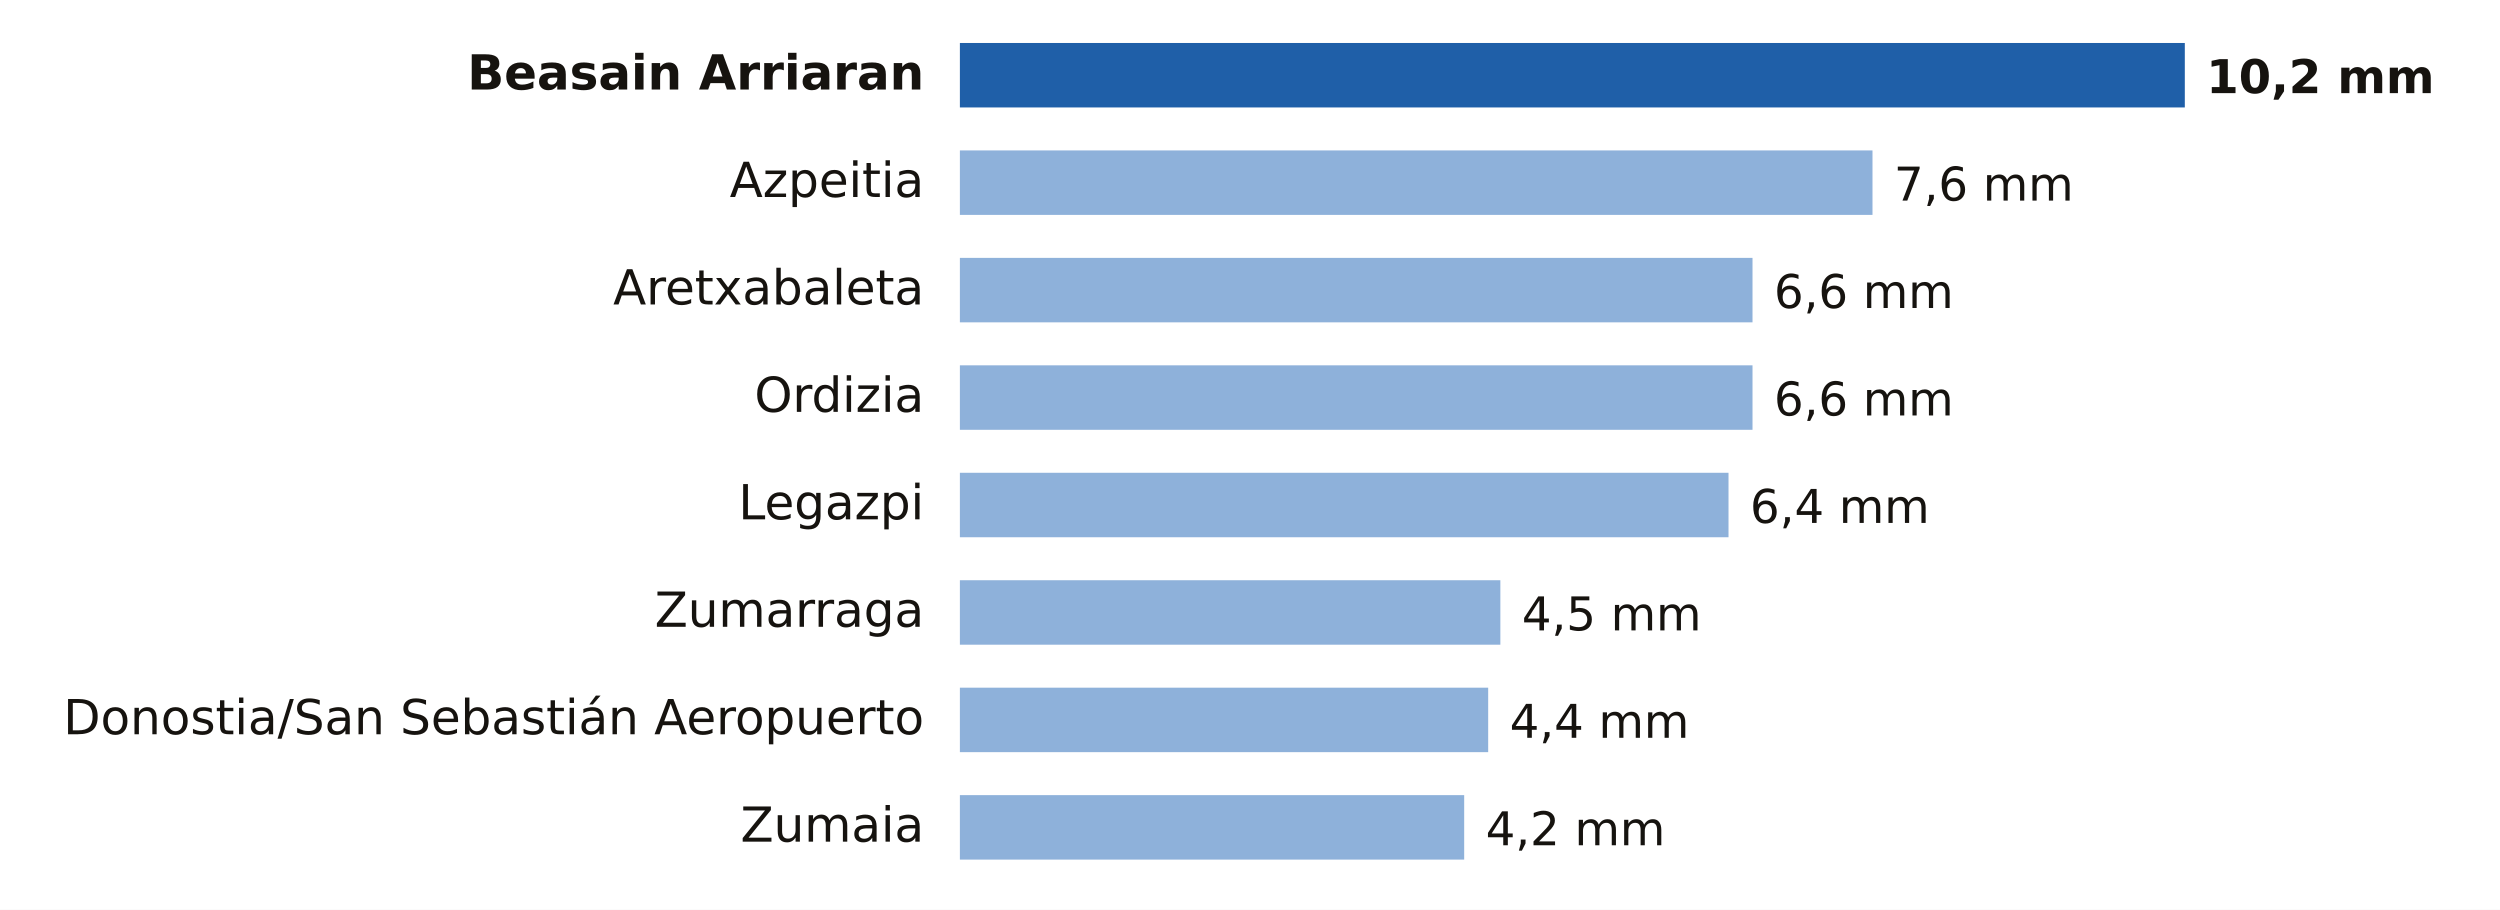
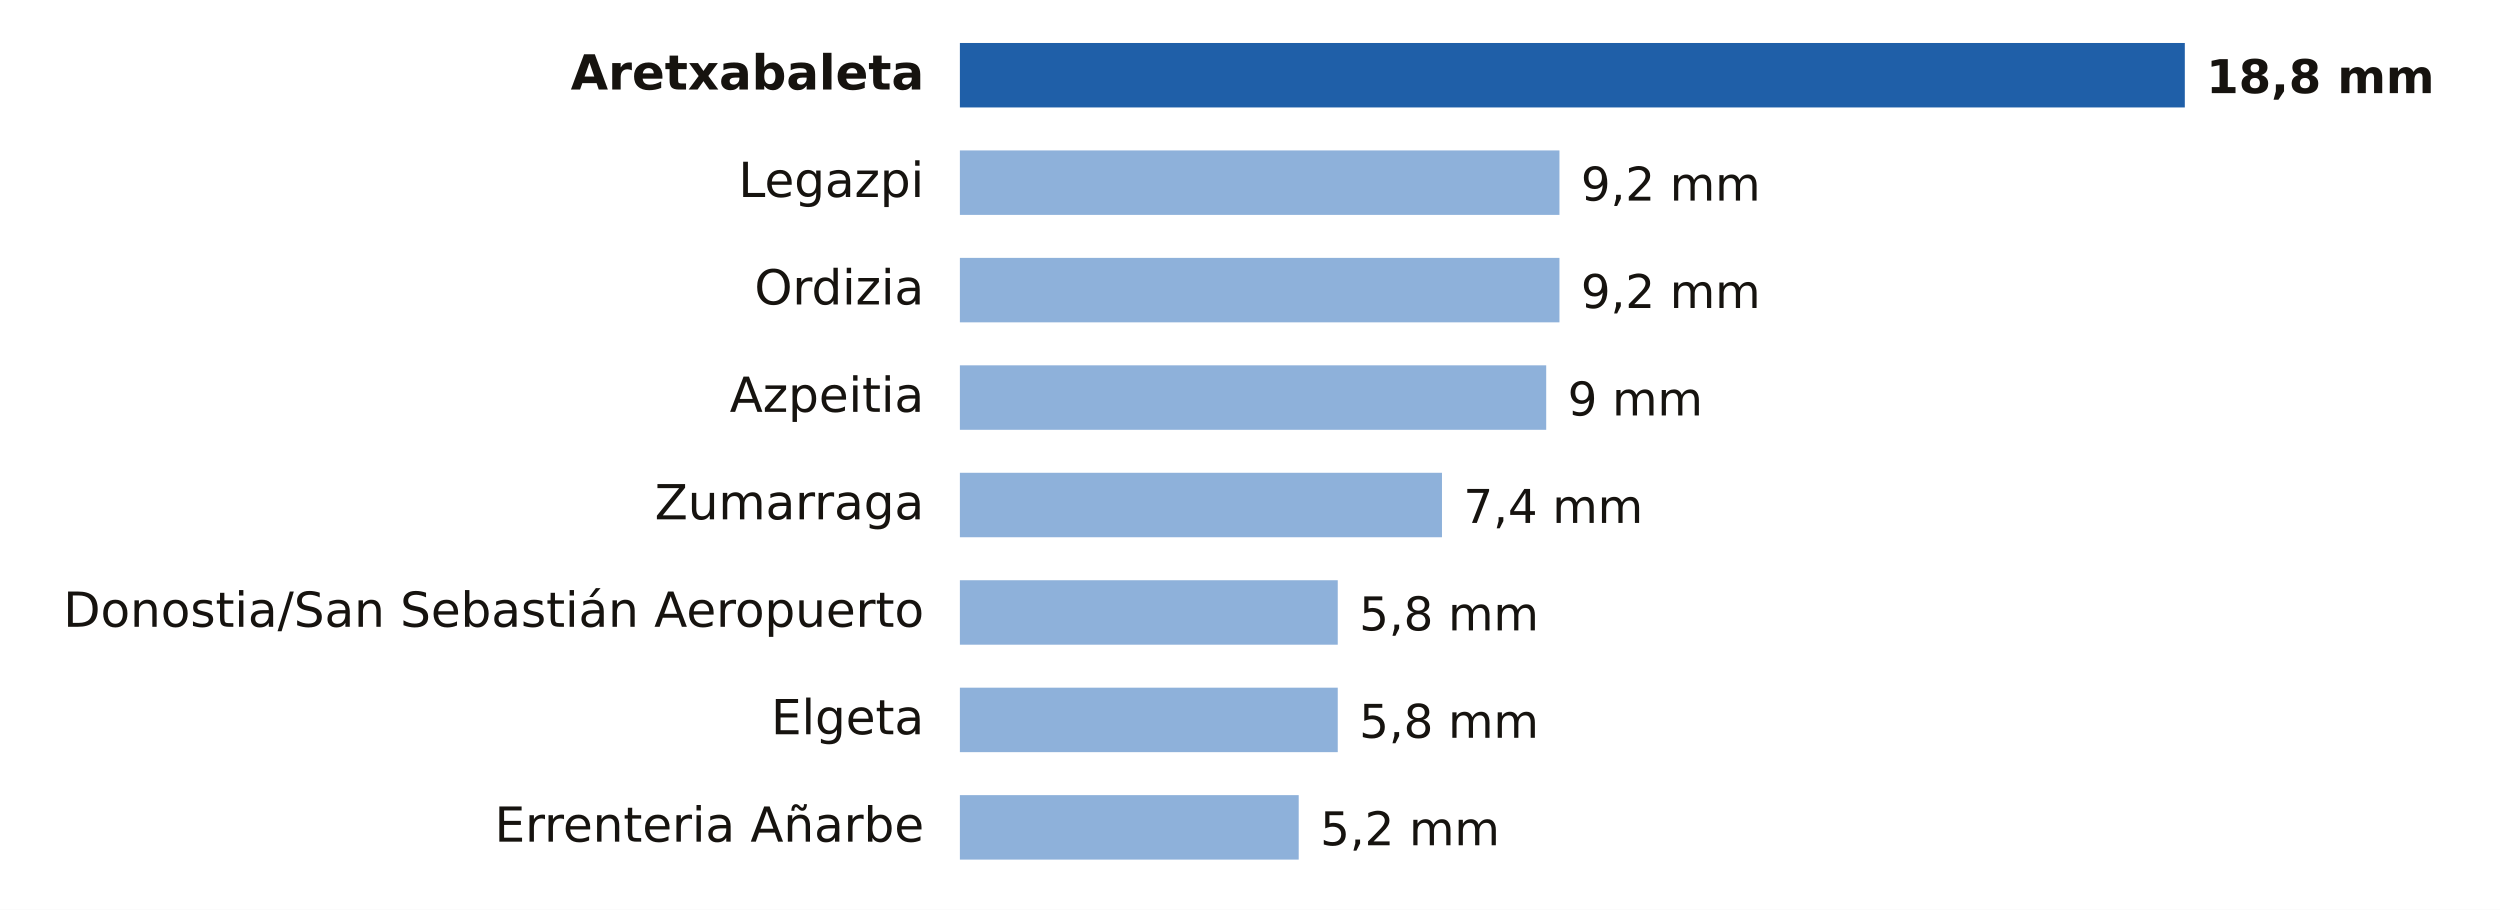
- <svg xmlns="http://www.w3.org/2000/svg" viewBox="0 0 698 254" width="698" height="254" role="img" aria-label="Lluvia entre la medianoche y las 18:00 del sábado 14 de noviembre en Gipuzkoa">
+ <svg xmlns="http://www.w3.org/2000/svg" viewBox="0 0 698 254" width="698" height="254" role="img" aria-label="Lluvia entre la medianoche y las 21:00 del sábado 14 de noviembre en Gipuzkoa">
  <rect width="698" height="254" fill="#FFFFFF" />
-   <text x="258.0" y="25.0" font-size="13.5" fill="#16130F" text-anchor="end" font-weight="600" font-family="Public Sans, DejaVu Sans, Arial, sans-serif">Beasain Arriaran</text>
+   <text x="258.0" y="25.0" font-size="13.5" fill="#16130F" text-anchor="end" font-weight="600" font-family="Public Sans, DejaVu Sans, Arial, sans-serif">Aretxabaleta</text>
  <rect x="268" y="12" width="342.0" height="18" fill="#1F5FA8" />
-   <text x="616.0" y="26.0" font-size="13" fill="#16130F" text-anchor="start" font-weight="700" font-family="Public Sans, DejaVu Sans, Arial, sans-serif">10,2 mm</text>
-   <text x="258.0" y="55.0" font-size="13.5" fill="#16130F" text-anchor="end" font-weight="400" font-family="Public Sans, DejaVu Sans, Arial, sans-serif">Azpeitia</text>
-   <rect x="268" y="42" width="254.8" height="18" fill="#8EB1DA" />
-   <text x="528.8" y="56.0" font-size="13" fill="#16130F" text-anchor="start" font-weight="500" font-family="Public Sans, DejaVu Sans, Arial, sans-serif">7,6 mm</text>
-   <text x="258.0" y="85.0" font-size="13.5" fill="#16130F" text-anchor="end" font-weight="400" font-family="Public Sans, DejaVu Sans, Arial, sans-serif">Aretxabaleta</text>
-   <rect x="268" y="72" width="221.3" height="18" fill="#8EB1DA" />
-   <text x="495.3" y="86.0" font-size="13" fill="#16130F" text-anchor="start" font-weight="500" font-family="Public Sans, DejaVu Sans, Arial, sans-serif">6,6 mm</text>
-   <text x="258.0" y="115.0" font-size="13.5" fill="#16130F" text-anchor="end" font-weight="400" font-family="Public Sans, DejaVu Sans, Arial, sans-serif">Ordizia</text>
-   <rect x="268" y="102" width="221.3" height="18" fill="#8EB1DA" />
-   <text x="495.3" y="116.0" font-size="13" fill="#16130F" text-anchor="start" font-weight="500" font-family="Public Sans, DejaVu Sans, Arial, sans-serif">6,6 mm</text>
-   <text x="258.0" y="145.0" font-size="13.5" fill="#16130F" text-anchor="end" font-weight="400" font-family="Public Sans, DejaVu Sans, Arial, sans-serif">Legazpi</text>
-   <rect x="268" y="132" width="214.6" height="18" fill="#8EB1DA" />
-   <text x="488.6" y="146.0" font-size="13" fill="#16130F" text-anchor="start" font-weight="500" font-family="Public Sans, DejaVu Sans, Arial, sans-serif">6,4 mm</text>
-   <text x="258.0" y="175.0" font-size="13.5" fill="#16130F" text-anchor="end" font-weight="400" font-family="Public Sans, DejaVu Sans, Arial, sans-serif">Zumarraga</text>
-   <rect x="268" y="162" width="150.9" height="18" fill="#8EB1DA" />
-   <text x="424.9" y="176.0" font-size="13" fill="#16130F" text-anchor="start" font-weight="500" font-family="Public Sans, DejaVu Sans, Arial, sans-serif">4,5 mm</text>
-   <text x="258.0" y="205.0" font-size="13.5" fill="#16130F" text-anchor="end" font-weight="400" font-family="Public Sans, DejaVu Sans, Arial, sans-serif">Donostia/San Sebastián Aeropuerto</text>
-   <rect x="268" y="192" width="147.5" height="18" fill="#8EB1DA" />
-   <text x="421.5" y="206.0" font-size="13" fill="#16130F" text-anchor="start" font-weight="500" font-family="Public Sans, DejaVu Sans, Arial, sans-serif">4,4 mm</text>
-   <text x="258.0" y="235.0" font-size="13.5" fill="#16130F" text-anchor="end" font-weight="400" font-family="Public Sans, DejaVu Sans, Arial, sans-serif">Zumaia</text>
-   <rect x="268" y="222" width="140.8" height="18" fill="#8EB1DA" />
-   <text x="414.8" y="236.0" font-size="13" fill="#16130F" text-anchor="start" font-weight="500" font-family="Public Sans, DejaVu Sans, Arial, sans-serif">4,2 mm</text>
+   <text x="616.0" y="26.0" font-size="13" fill="#16130F" text-anchor="start" font-weight="700" font-family="Public Sans, DejaVu Sans, Arial, sans-serif">18,8 mm</text>
+   <text x="258.0" y="55.0" font-size="13.5" fill="#16130F" text-anchor="end" font-weight="400" font-family="Public Sans, DejaVu Sans, Arial, sans-serif">Legazpi</text>
+   <rect x="268" y="42" width="167.4" height="18" fill="#8EB1DA" />
+   <text x="441.4" y="56.0" font-size="13" fill="#16130F" text-anchor="start" font-weight="500" font-family="Public Sans, DejaVu Sans, Arial, sans-serif">9,2 mm</text>
+   <text x="258.0" y="85.0" font-size="13.5" fill="#16130F" text-anchor="end" font-weight="400" font-family="Public Sans, DejaVu Sans, Arial, sans-serif">Ordizia</text>
+   <rect x="268" y="72" width="167.4" height="18" fill="#8EB1DA" />
+   <text x="441.4" y="86.0" font-size="13" fill="#16130F" text-anchor="start" font-weight="500" font-family="Public Sans, DejaVu Sans, Arial, sans-serif">9,2 mm</text>
+   <text x="258.0" y="115.0" font-size="13.5" fill="#16130F" text-anchor="end" font-weight="400" font-family="Public Sans, DejaVu Sans, Arial, sans-serif">Azpeitia</text>
+   <rect x="268" y="102" width="163.7" height="18" fill="#8EB1DA" />
+   <text x="437.7" y="116.0" font-size="13" fill="#16130F" text-anchor="start" font-weight="500" font-family="Public Sans, DejaVu Sans, Arial, sans-serif">9 mm</text>
+   <text x="258.0" y="145.0" font-size="13.5" fill="#16130F" text-anchor="end" font-weight="400" font-family="Public Sans, DejaVu Sans, Arial, sans-serif">Zumarraga</text>
+   <rect x="268" y="132" width="134.6" height="18" fill="#8EB1DA" />
+   <text x="408.6" y="146.0" font-size="13" fill="#16130F" text-anchor="start" font-weight="500" font-family="Public Sans, DejaVu Sans, Arial, sans-serif">7,4 mm</text>
+   <text x="258.0" y="175.0" font-size="13.5" fill="#16130F" text-anchor="end" font-weight="400" font-family="Public Sans, DejaVu Sans, Arial, sans-serif">Donostia/San Sebastián Aeropuerto</text>
+   <rect x="268" y="162" width="105.5" height="18" fill="#8EB1DA" />
+   <text x="379.5" y="176.0" font-size="13" fill="#16130F" text-anchor="start" font-weight="500" font-family="Public Sans, DejaVu Sans, Arial, sans-serif">5,8 mm</text>
+   <text x="258.0" y="205.0" font-size="13.5" fill="#16130F" text-anchor="end" font-weight="400" font-family="Public Sans, DejaVu Sans, Arial, sans-serif">Elgeta</text>
+   <rect x="268" y="192" width="105.5" height="18" fill="#8EB1DA" />
+   <text x="379.5" y="206.0" font-size="13" fill="#16130F" text-anchor="start" font-weight="500" font-family="Public Sans, DejaVu Sans, Arial, sans-serif">5,8 mm</text>
+   <text x="258.0" y="235.0" font-size="13.5" fill="#16130F" text-anchor="end" font-weight="400" font-family="Public Sans, DejaVu Sans, Arial, sans-serif">Errenteria Añarbe</text>
+   <rect x="268" y="222" width="94.6" height="18" fill="#8EB1DA" />
+   <text x="368.6" y="236.0" font-size="13" fill="#16130F" text-anchor="start" font-weight="500" font-family="Public Sans, DejaVu Sans, Arial, sans-serif">5,2 mm</text>
</svg>
